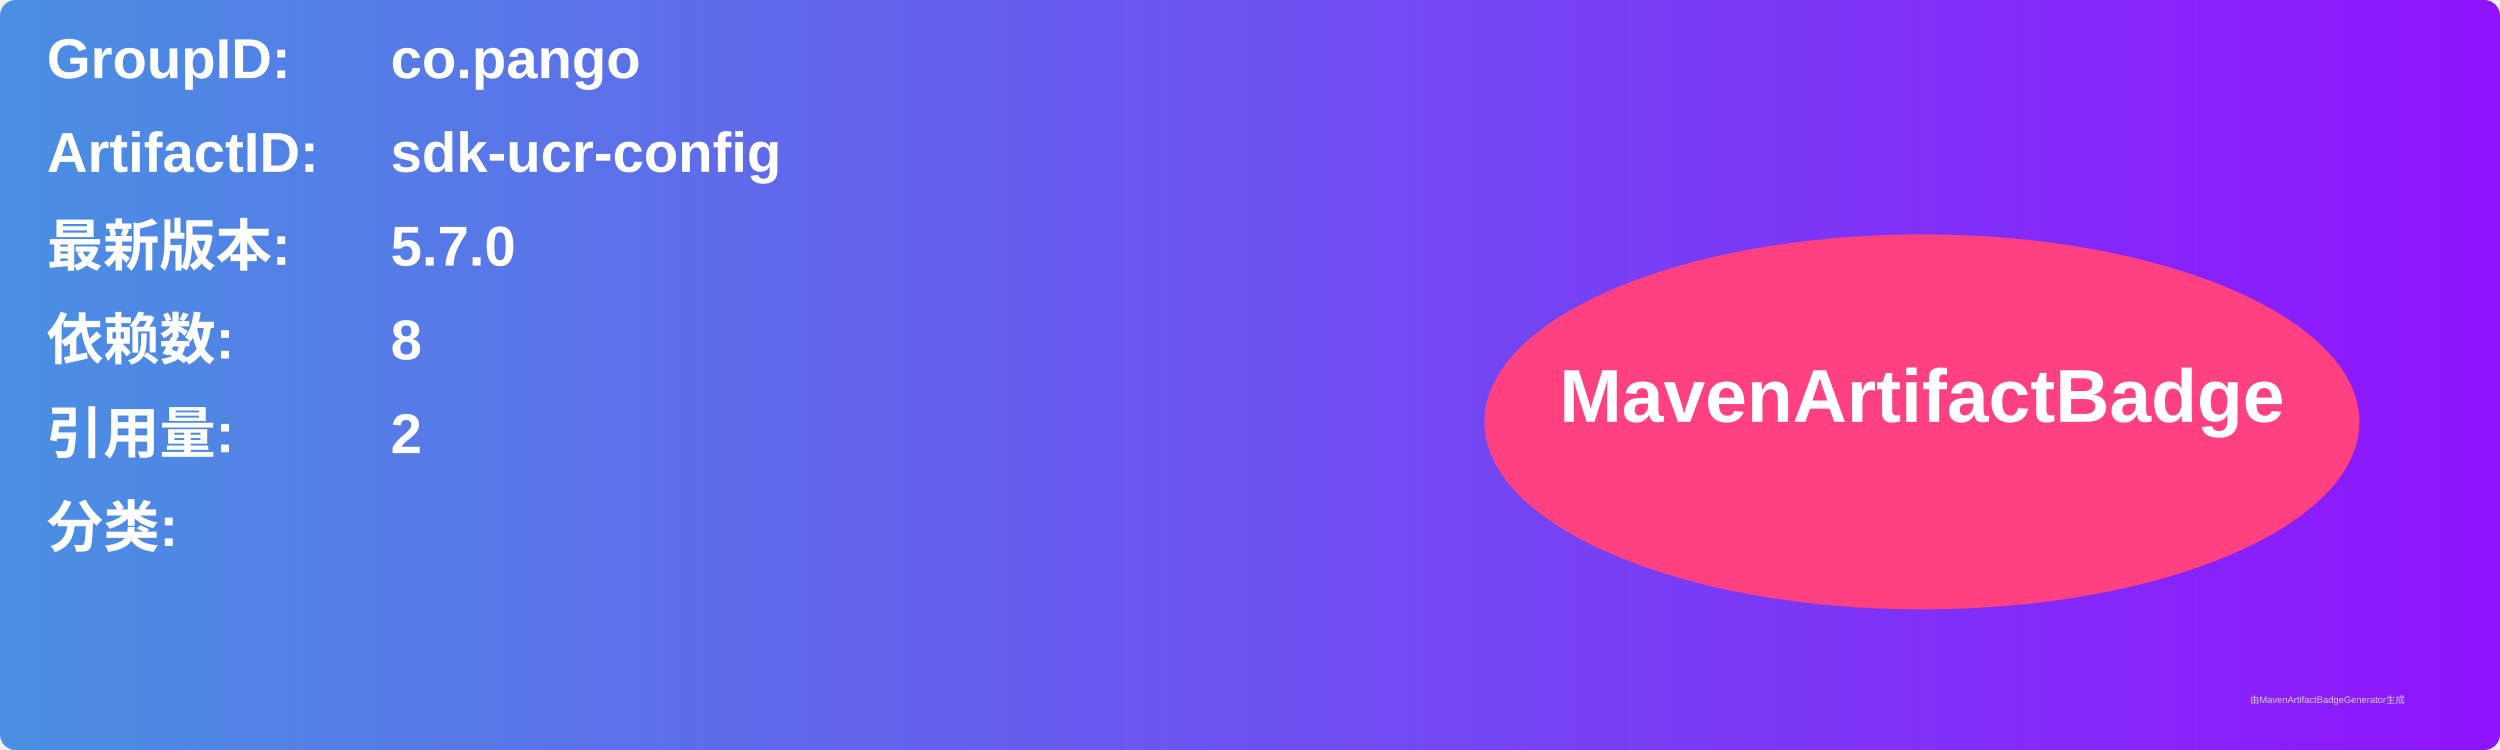
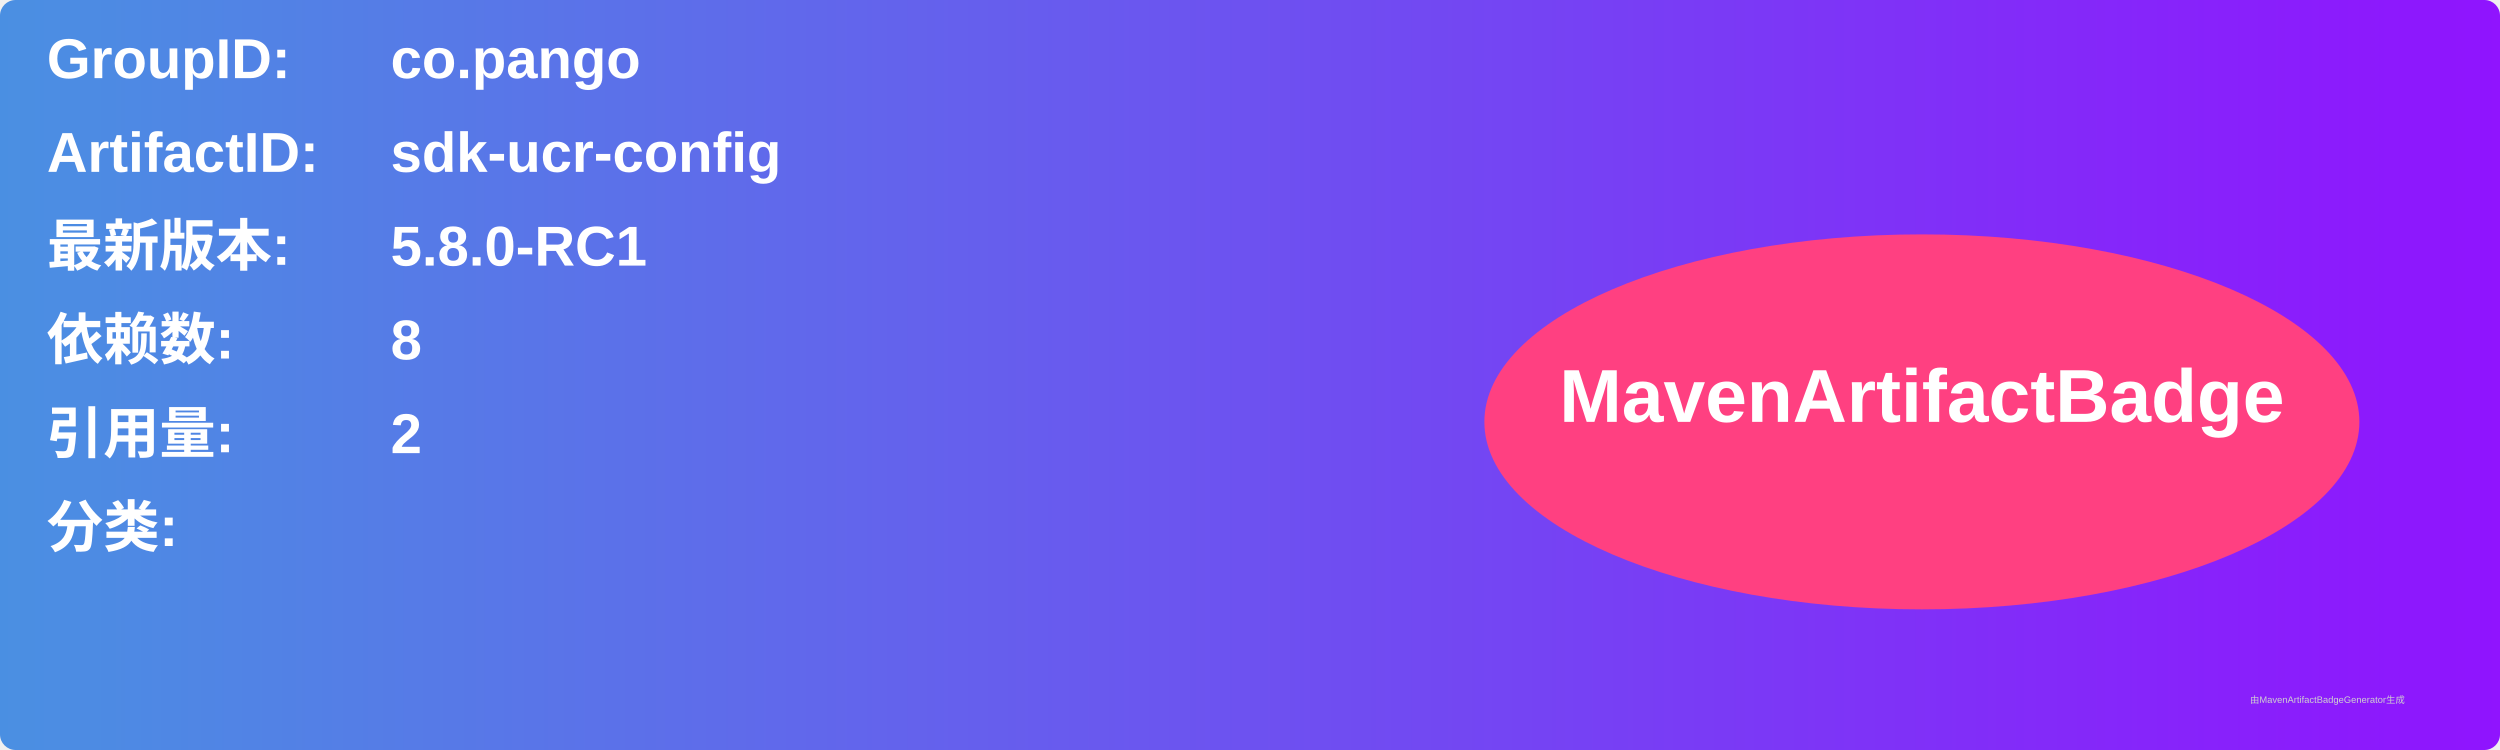
<svg xmlns="http://www.w3.org/2000/svg" width="800" height="240" viewBox="0 0 800 240">
  <linearGradient id="grad" x1="0%" y1="0%" x2="100%" y2="0%">
    <stop offset="0%" stop-color="#4a90e2" />
    <stop offset="100%" stop-color="#9013fe" />
  </linearGradient>
  <rect width="100%" height="100%" rx="5" ry="5" fill="url(#grad)" />
  <g transform="translate(15, 15)">
    <text x="0" y="10" font-family="Arial" font-size="18" fill="white" font-weight="bold" width="260">GroupID:</text>
    <text x="110" y="10" font-family="Arial" font-size="18" fill="white" font-weight="bold" width="460">co.pango</text>
    <text x="0" y="40" font-family="Arial" font-size="18" fill="white" font-weight="bold" width="260">ArtifactID:</text>
    <text x="110" y="40" font-family="Arial" font-size="18" fill="white" font-weight="bold" width="460">sdk-ucr-config</text>
    <text x="0" y="70" font-family="Arial" font-size="18" fill="white" font-weight="bold">最新版本:</text>
    <text x="110" y="70" font-family="Arial" font-size="18" fill="white" font-weight="bold">
-       <tspan font-weight="bold">5.7.0</tspan>
+       <tspan font-weight="bold">5.8.0-RC1</tspan>
    </text>
    <text x="0" y="100" font-family="Arial" font-size="18" fill="white" font-weight="bold">依赖数: </text>
    <text x="110" y="100" font-family="Arial" font-size="18" fill="white">
      <tspan font-weight="bold">8</tspan>
    </text>
    <text x="0" y="130" font-family="Arial" font-size="18" fill="white" font-weight="bold">引用量: </text>
    <text x="110" y="130" font-family="Arial" font-size="18" fill="white">
      <tspan font-weight="bold">2</tspan>
    </text>
    <text x="0" y="160" font-family="Arial" font-size="18" fill="white" font-weight="bold">分类:</text>
    <text x="10" y="190" font-family="Arial" font-size="10" fill="white">
      <tspan font-weight="bold" />
    </text>
    <ellipse cx="600" cy="120" rx="140" ry="60" fill="#ff4081" />
    <text x="600" y="120" text-anchor="middle" font-family="Arial" font-size="24" fill="white" font-weight="bold">MavenArtifactBadge</text>
  </g>
  <text x="720" y="225" font-family="Arial" font-size="3" fill="#d0d0d0">由MavenArtifactBadgeGenerator生成</text>
</svg>
